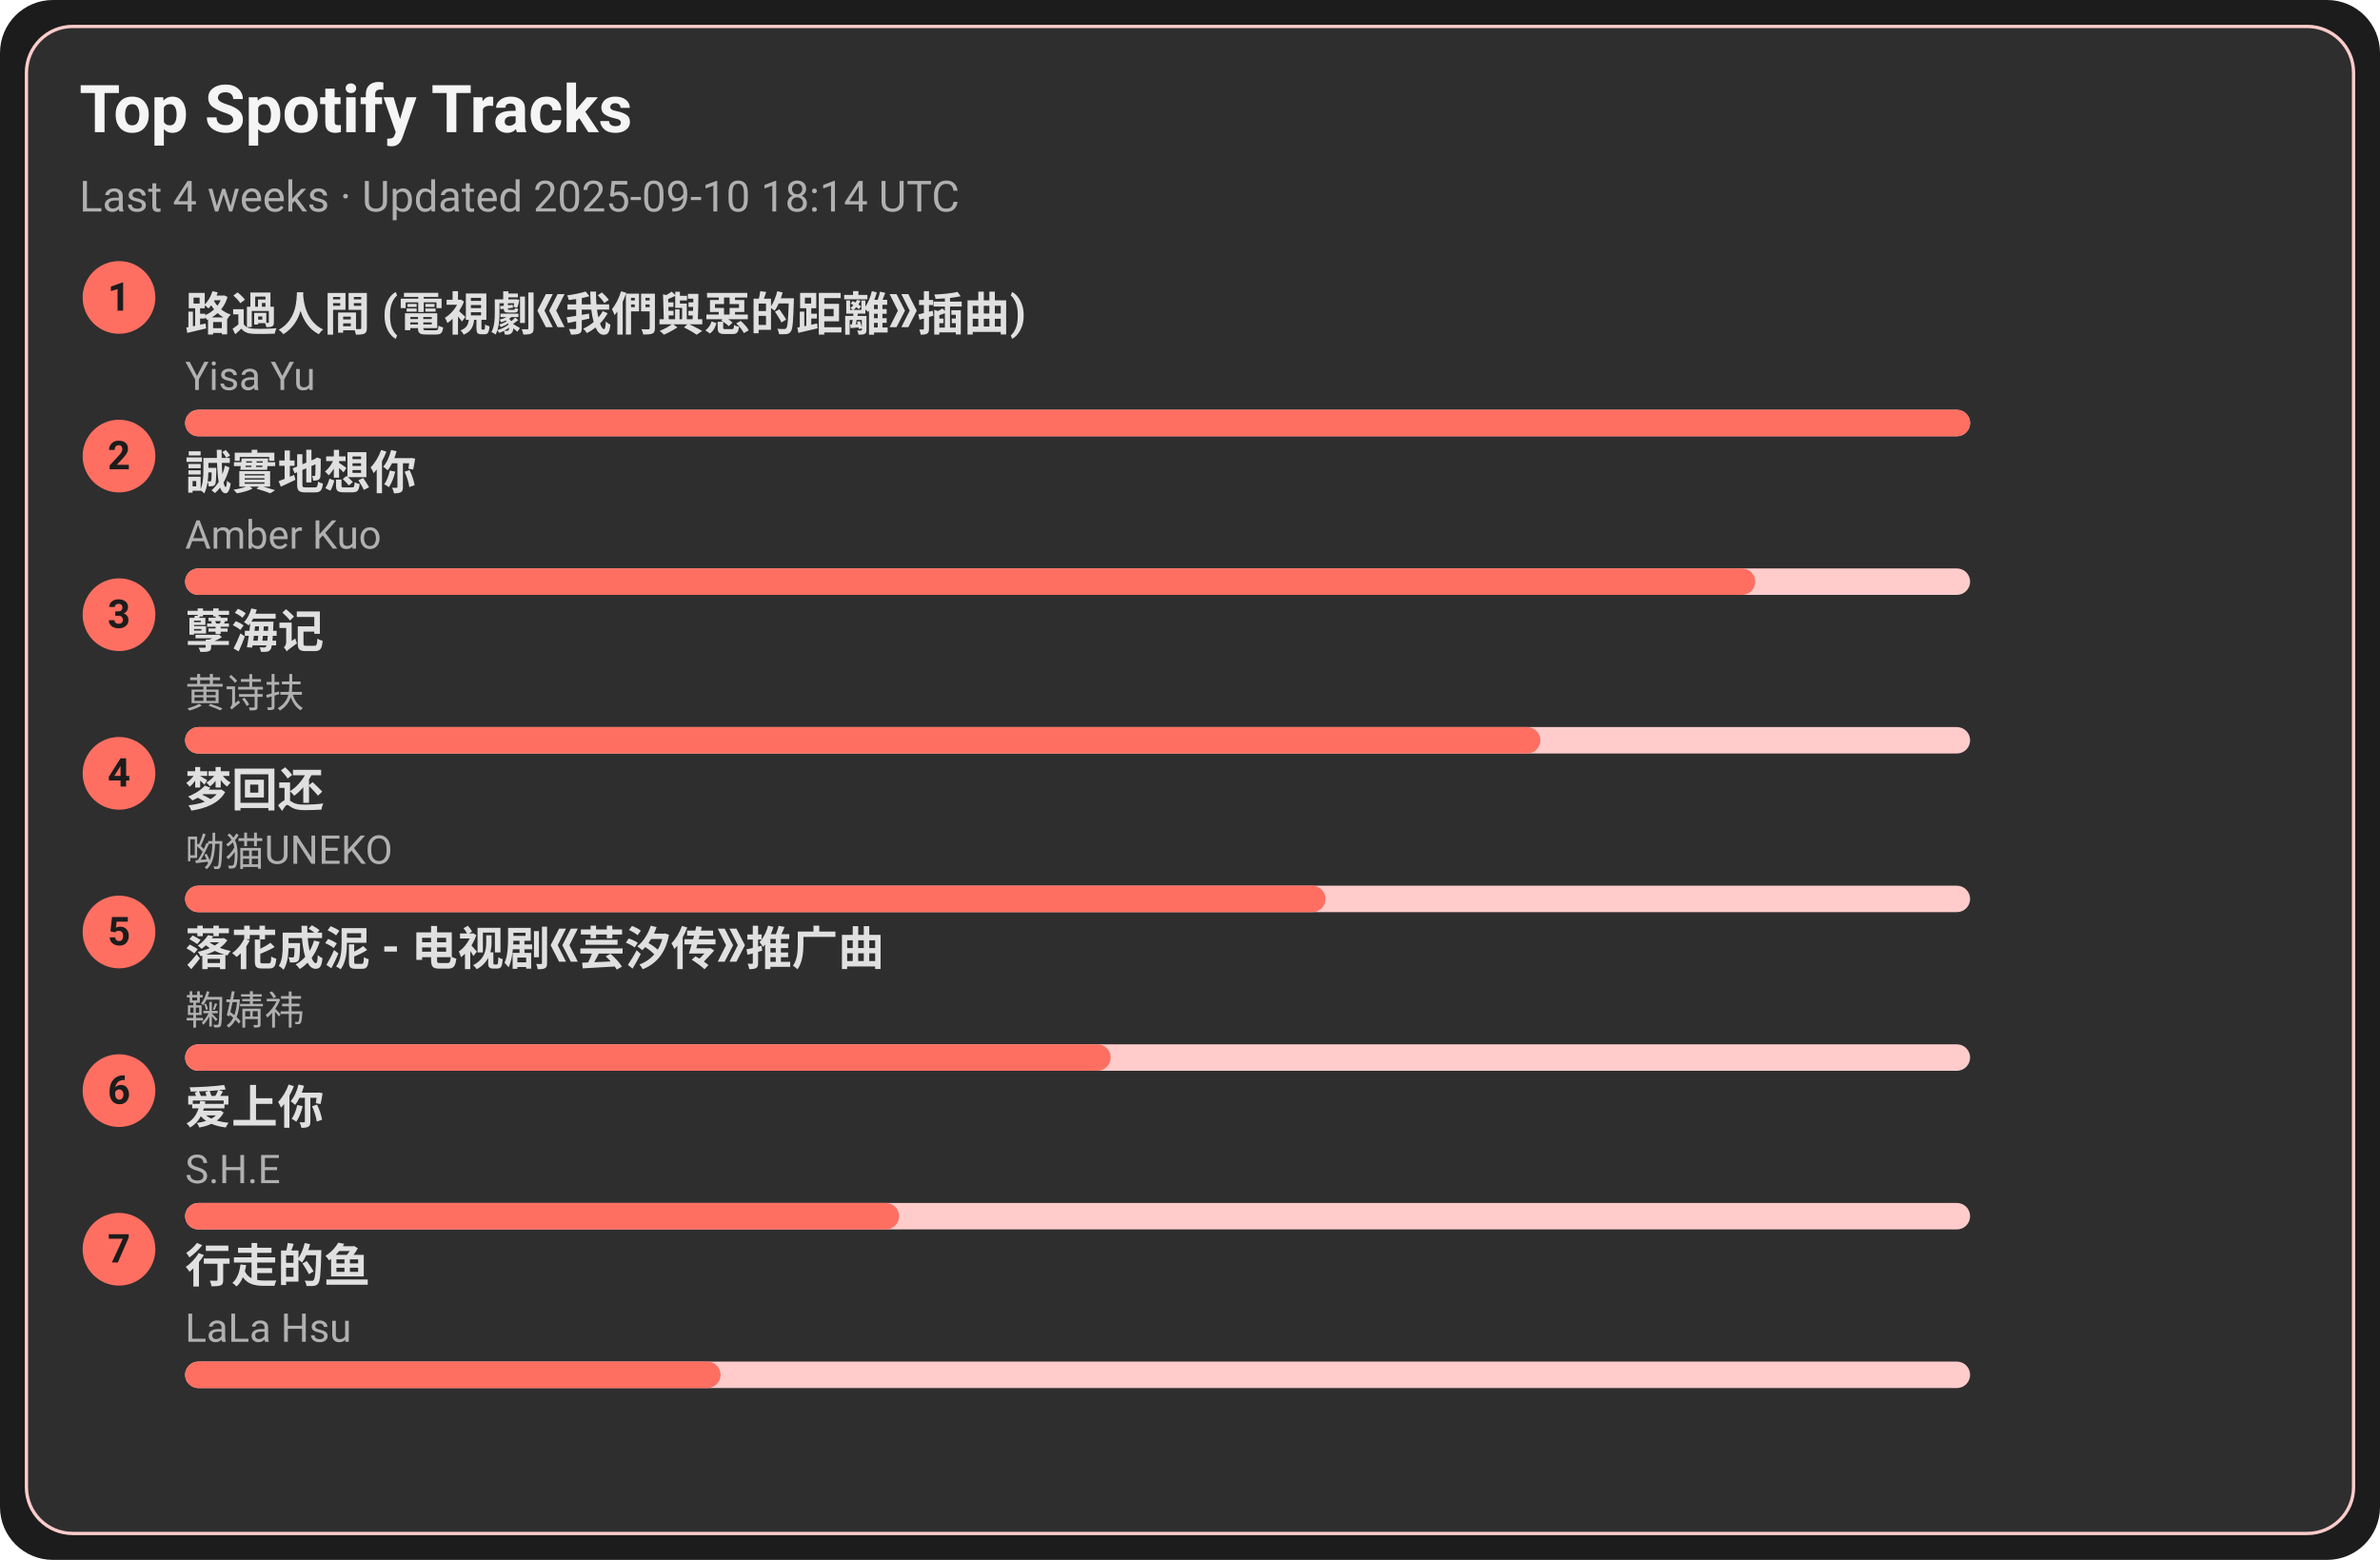
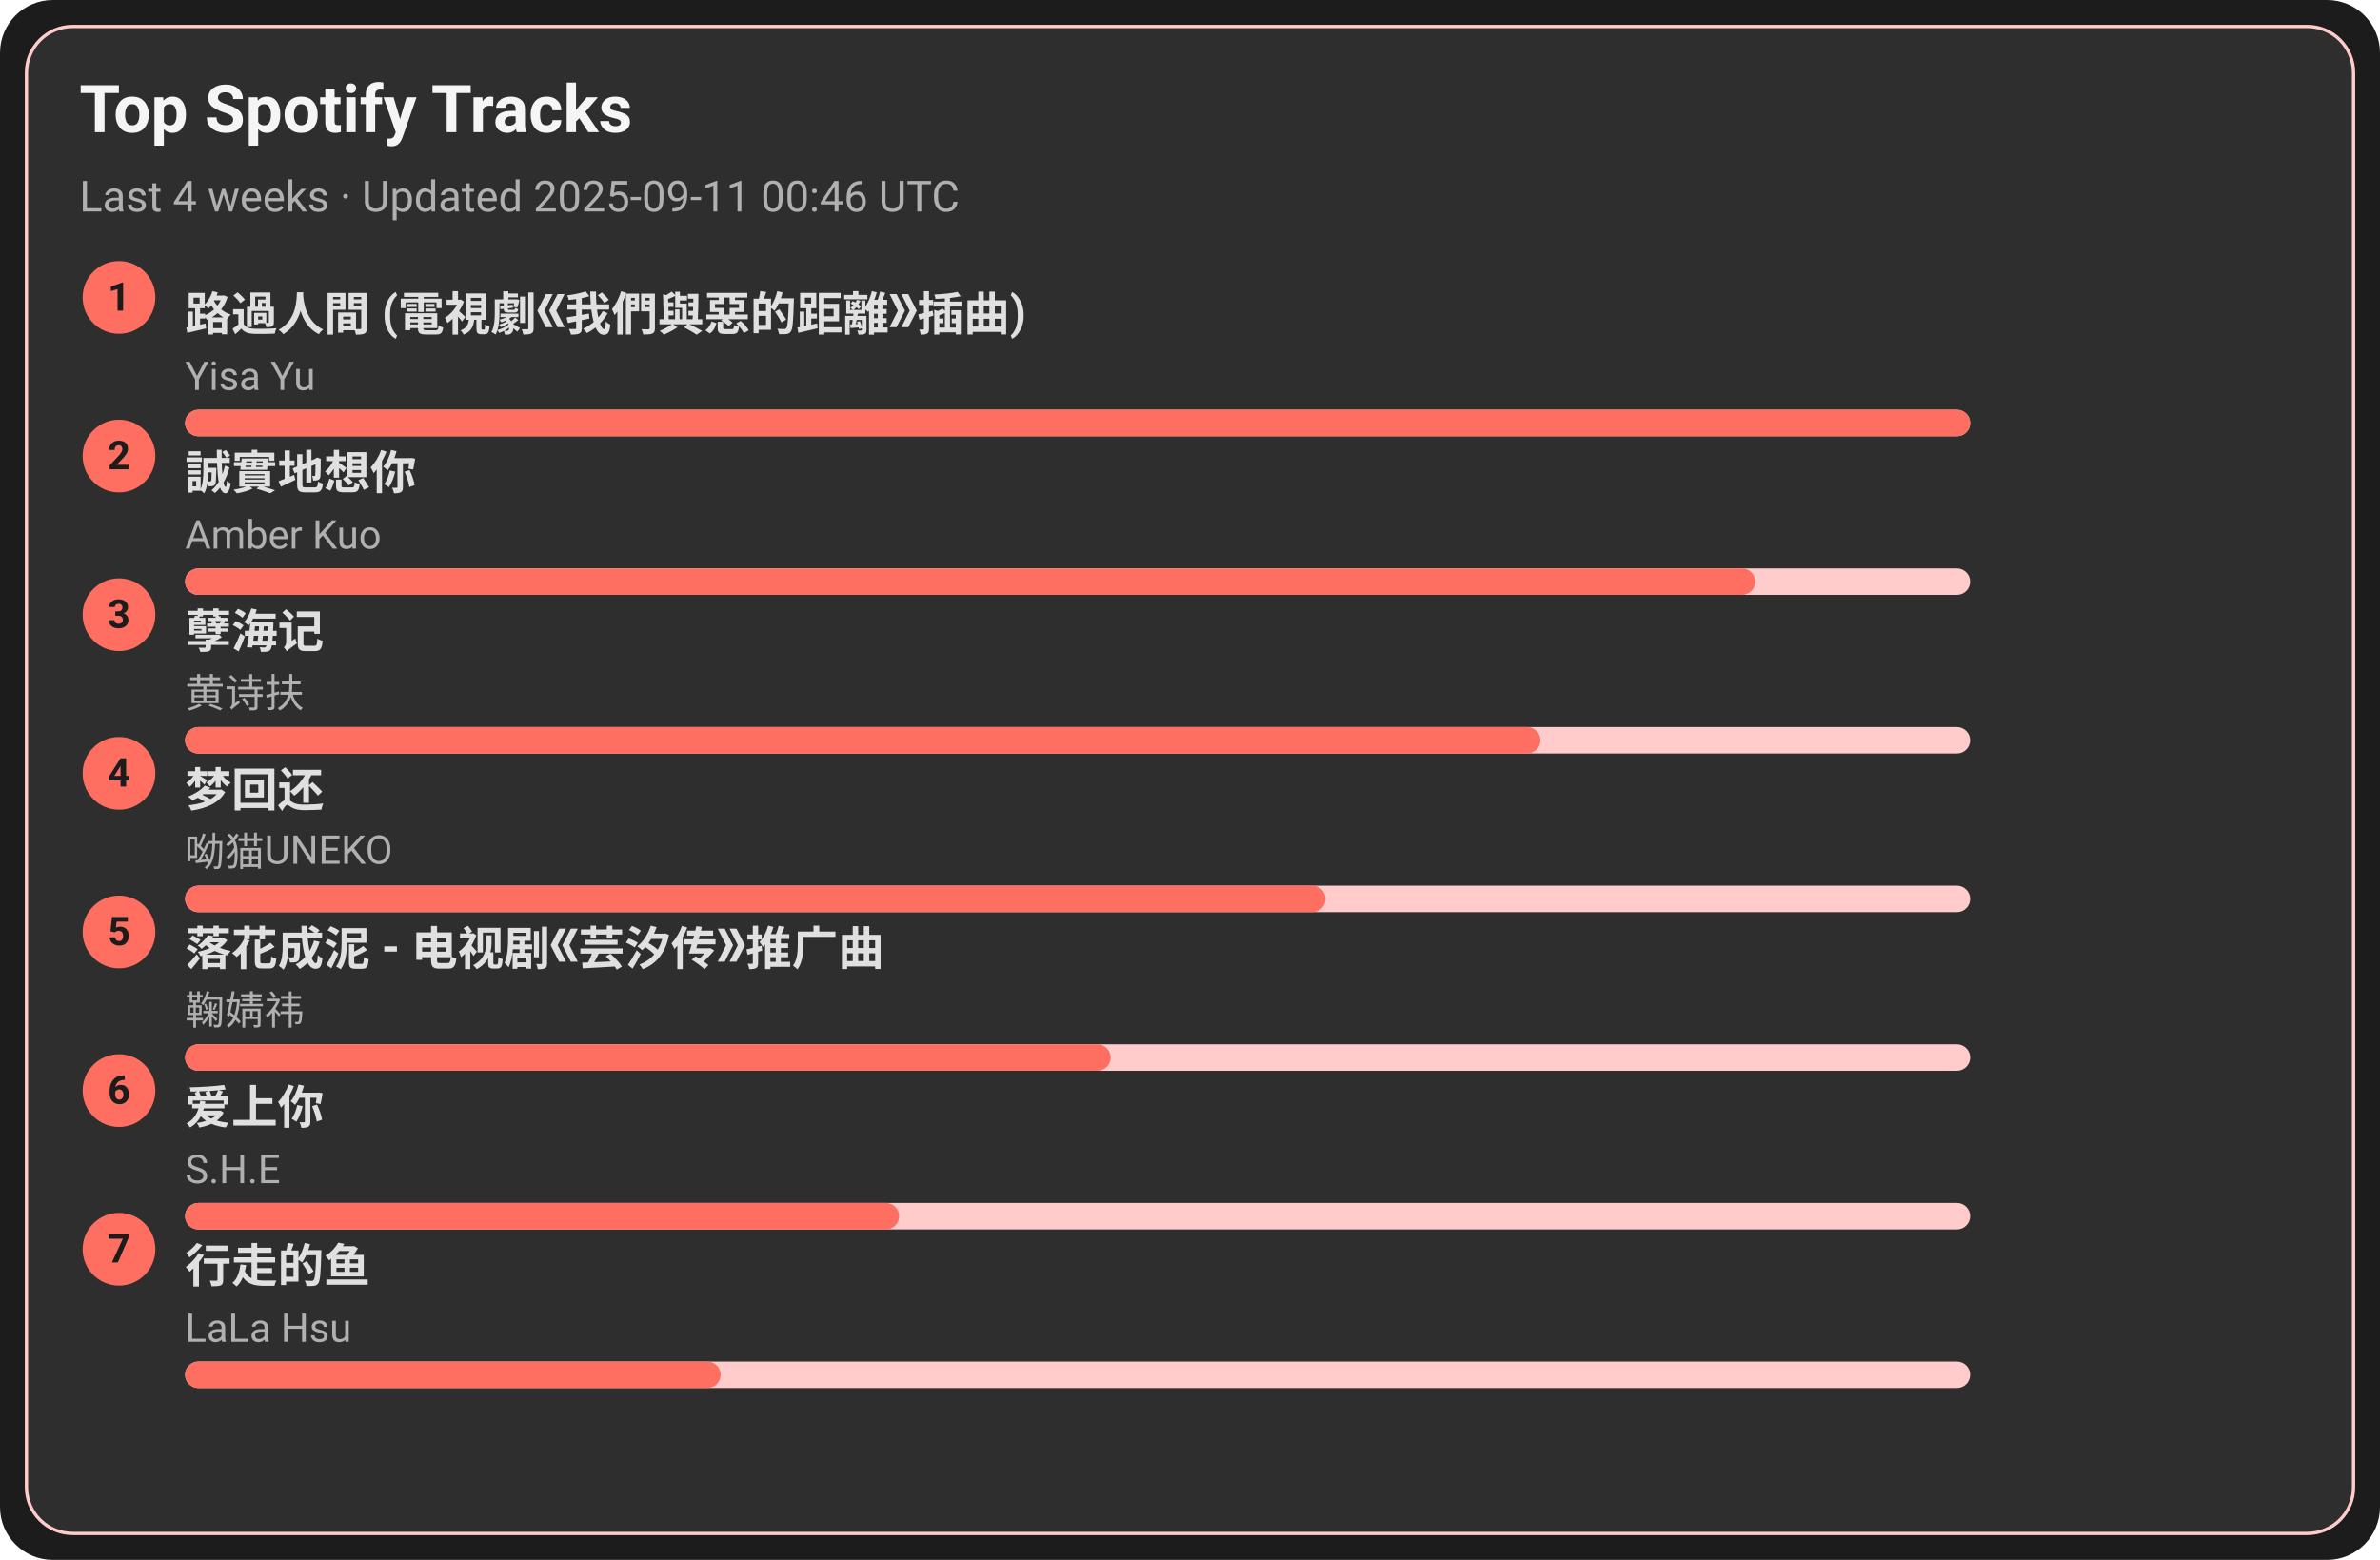
<svg xmlns="http://www.w3.org/2000/svg" width="720" height="472" viewBox="0 0 720 472">
  <style>text{font-family:-apple-system,BlinkMacSystemFont,Segoe UI,Roboto,Ubuntu,Helvetica Neue,Arial,Noto Sans,sans-serif}</style>
  <rect width="720" height="472" rx="16" fill="#1c1c1c" />
  <rect x="8" y="8" width="704" height="456" rx="14" fill="#2e2e2e" stroke="#ffcccb" />
  <text x="24" y="40" font-size="20" fill="#f5f5f5" font-weight="600">Top Spotify Tracks</text>
-   <text x="24" y="64" font-size="13" fill="#b0b0b0">Last 4 weeks · Updated 2025-09-10 18:14 UTC</text>
+   <text x="24" y="64" font-size="13" fill="#b0b0b0">Last 4 weeks · Updated 2025-09-11 00:46 UTC</text>
  <circle cx="36" cy="90" r="11" fill="#ff6f61" />
  <text x="36" y="94" text-anchor="middle" font-size="12" fill="#1c1c1c" font-weight="700">1</text>
  <a href="https://open.spotify.com/track/1ZSleGniKMWNrWvK5cGALO" target="_blank" rel="noopener noreferrer">
    <text x="56" y="100" font-size="14" fill="#e0e0e0" font-weight="600">路過人間 (電視劇《我們與惡的距離》插曲)</text>
  </a>
  <text x="56" y="118" font-size="12" fill="#b0b0b0">Yisa Yu</text>
  <rect x="56" y="124" width="540" height="8" rx="4" fill="#ffcccb" />
  <rect x="56" y="124" width="540" height="8" rx="4" fill="#ff6f61" />
  <circle cx="36" cy="138" r="11" fill="#ff6f61" />
  <text x="36" y="142" text-anchor="middle" font-size="12" fill="#1c1c1c" font-weight="700">2</text>
  <a href="https://open.spotify.com/track/1SPZzj8QzOwZoAGKXMGLGJ" target="_blank" rel="noopener noreferrer">
    <text x="56" y="148" font-size="14" fill="#e0e0e0" font-weight="600">誠實地想你</text>
  </a>
  <text x="56" y="166" font-size="12" fill="#b0b0b0">Amber Kuo</text>
  <rect x="56" y="172" width="540" height="8" rx="4" fill="#ffcccb" />
  <rect x="56" y="172" width="475" height="8" rx="4" fill="#ff6f61" />
  <circle cx="36" cy="186" r="11" fill="#ff6f61" />
  <text x="36" y="190" text-anchor="middle" font-size="12" fill="#1c1c1c" font-weight="700">3</text>
  <a href="https://open.spotify.com/track/3eIovUMhirNN6btJbpzNqD" target="_blank" rel="noopener noreferrer">
    <text x="56" y="196" font-size="14" fill="#e0e0e0" font-weight="600">孽海记</text>
  </a>
  <text x="56" y="214" font-size="12" fill="#b0b0b0">黄诗扶</text>
  <rect x="56" y="220" width="540" height="8" rx="4" fill="#ffcccb" />
  <rect x="56" y="220" width="410" height="8" rx="4" fill="#ff6f61" />
  <circle cx="36" cy="234" r="11" fill="#ff6f61" />
  <text x="36" y="238" text-anchor="middle" font-size="12" fill="#1c1c1c" font-weight="700">4</text>
  <a href="https://open.spotify.com/track/6jTK3YxlFysC8g0Ye9tbPK" target="_blank" rel="noopener noreferrer">
    <text x="56" y="244" font-size="14" fill="#e0e0e0" font-weight="600">梦回还</text>
  </a>
  <text x="56" y="262" font-size="12" fill="#b0b0b0">呦猫UNEKO</text>
  <rect x="56" y="268" width="540" height="8" rx="4" fill="#ffcccb" />
  <rect x="56" y="268" width="345" height="8" rx="4" fill="#ff6f61" />
  <circle cx="36" cy="282" r="11" fill="#ff6f61" />
  <text x="36" y="286" text-anchor="middle" font-size="12" fill="#1c1c1c" font-weight="700">5</text>
  <a href="https://open.spotify.com/track/3kOZsJz3crGIWWHeoCNa0O" target="_blank" rel="noopener noreferrer">
    <text x="56" y="292" font-size="14" fill="#e0e0e0" font-weight="600">落花成泥 - 电视剧《芸汐传》推广曲</text>
  </a>
  <text x="56" y="310" font-size="12" fill="#b0b0b0">鞠婧祎</text>
  <rect x="56" y="316" width="540" height="8" rx="4" fill="#ffcccb" />
  <rect x="56" y="316" width="280" height="8" rx="4" fill="#ff6f61" />
  <circle cx="36" cy="330" r="11" fill="#ff6f61" />
  <text x="36" y="334" text-anchor="middle" font-size="12" fill="#1c1c1c" font-weight="700">6</text>
  <a href="https://open.spotify.com/track/4hcNpo1rtbzyNswsM5byTf" target="_blank" rel="noopener noreferrer">
    <text x="56" y="340" font-size="14" fill="#e0e0e0" font-weight="600">爱上你</text>
  </a>
  <text x="56" y="358" font-size="12" fill="#b0b0b0">S.H.E</text>
  <rect x="56" y="364" width="540" height="8" rx="4" fill="#ffcccb" />
  <rect x="56" y="364" width="216" height="8" rx="4" fill="#ff6f61" />
  <circle cx="36" cy="378" r="11" fill="#ff6f61" />
  <text x="36" y="382" text-anchor="middle" font-size="12" fill="#1c1c1c" font-weight="700">7</text>
  <a href="https://open.spotify.com/track/5tGyQ1cWTaHBfZSHWr8AZb" target="_blank" rel="noopener noreferrer">
    <text x="56" y="388" font-size="14" fill="#e0e0e0" font-weight="600">行走的鱼</text>
  </a>
  <text x="56" y="406" font-size="12" fill="#b0b0b0">LaLa Hsu</text>
  <rect x="56" y="412" width="540" height="8" rx="4" fill="#ffcccb" />
  <rect x="56" y="412" width="162" height="8" rx="4" fill="#ff6f61" />
</svg>
